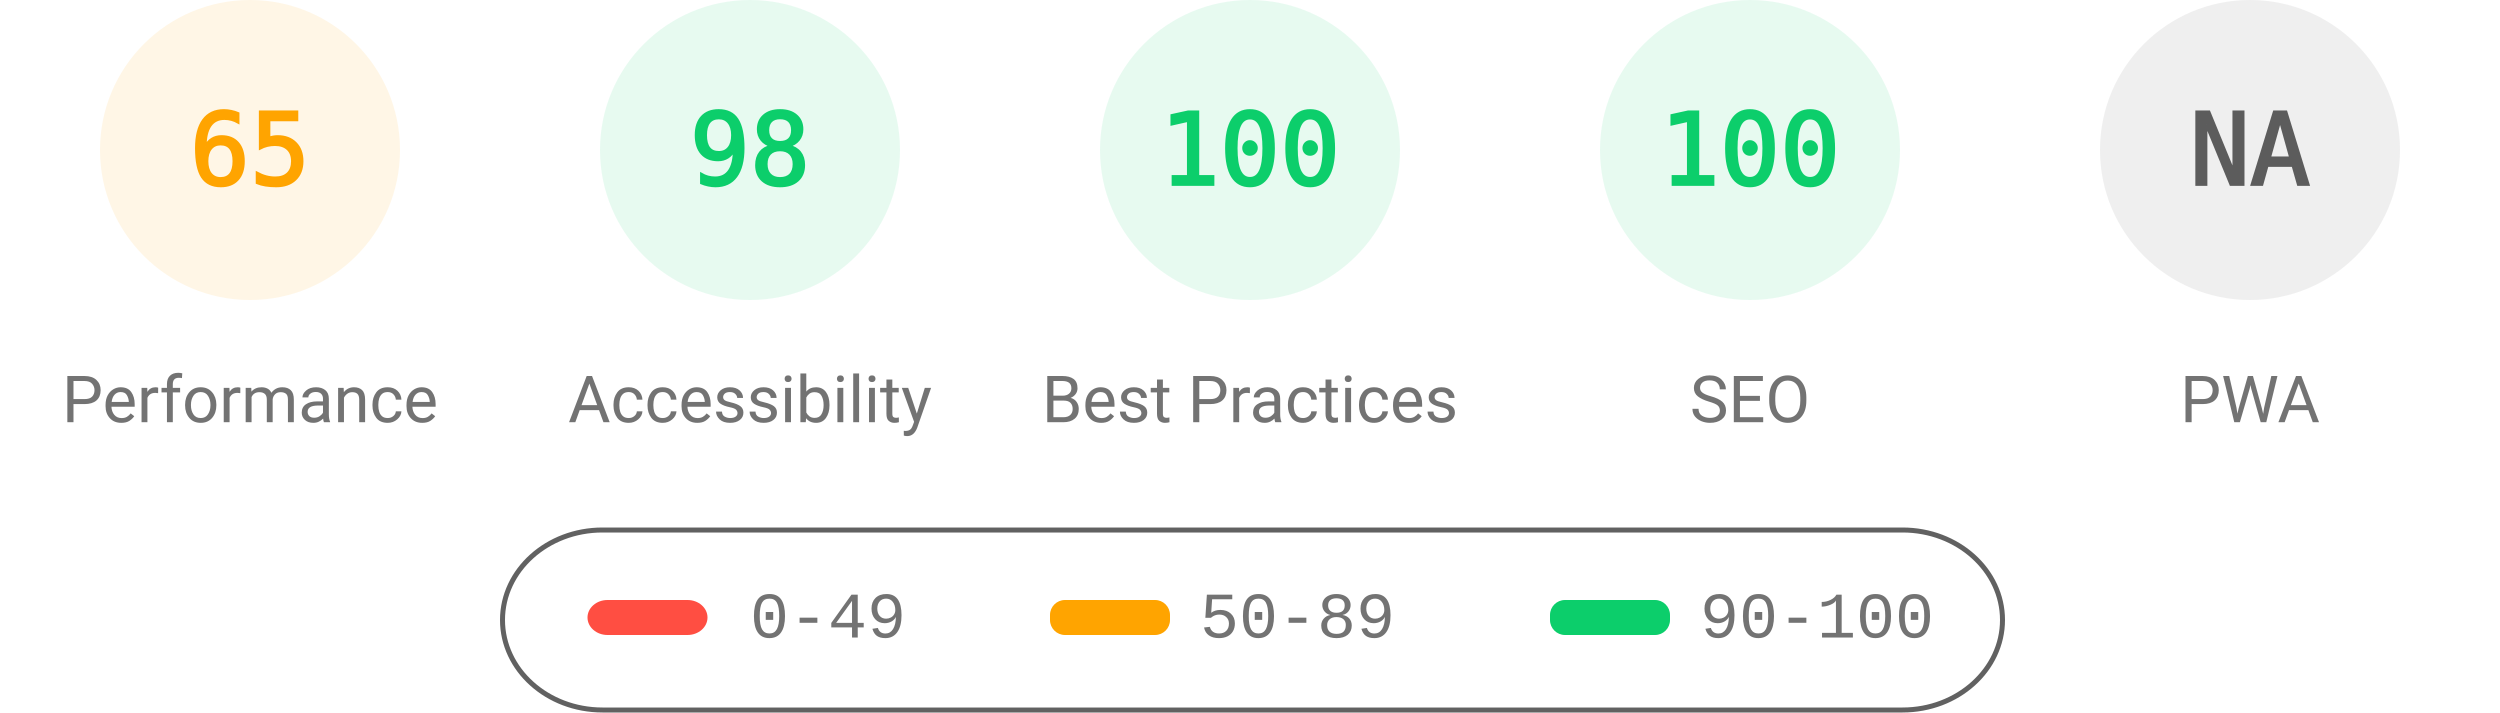
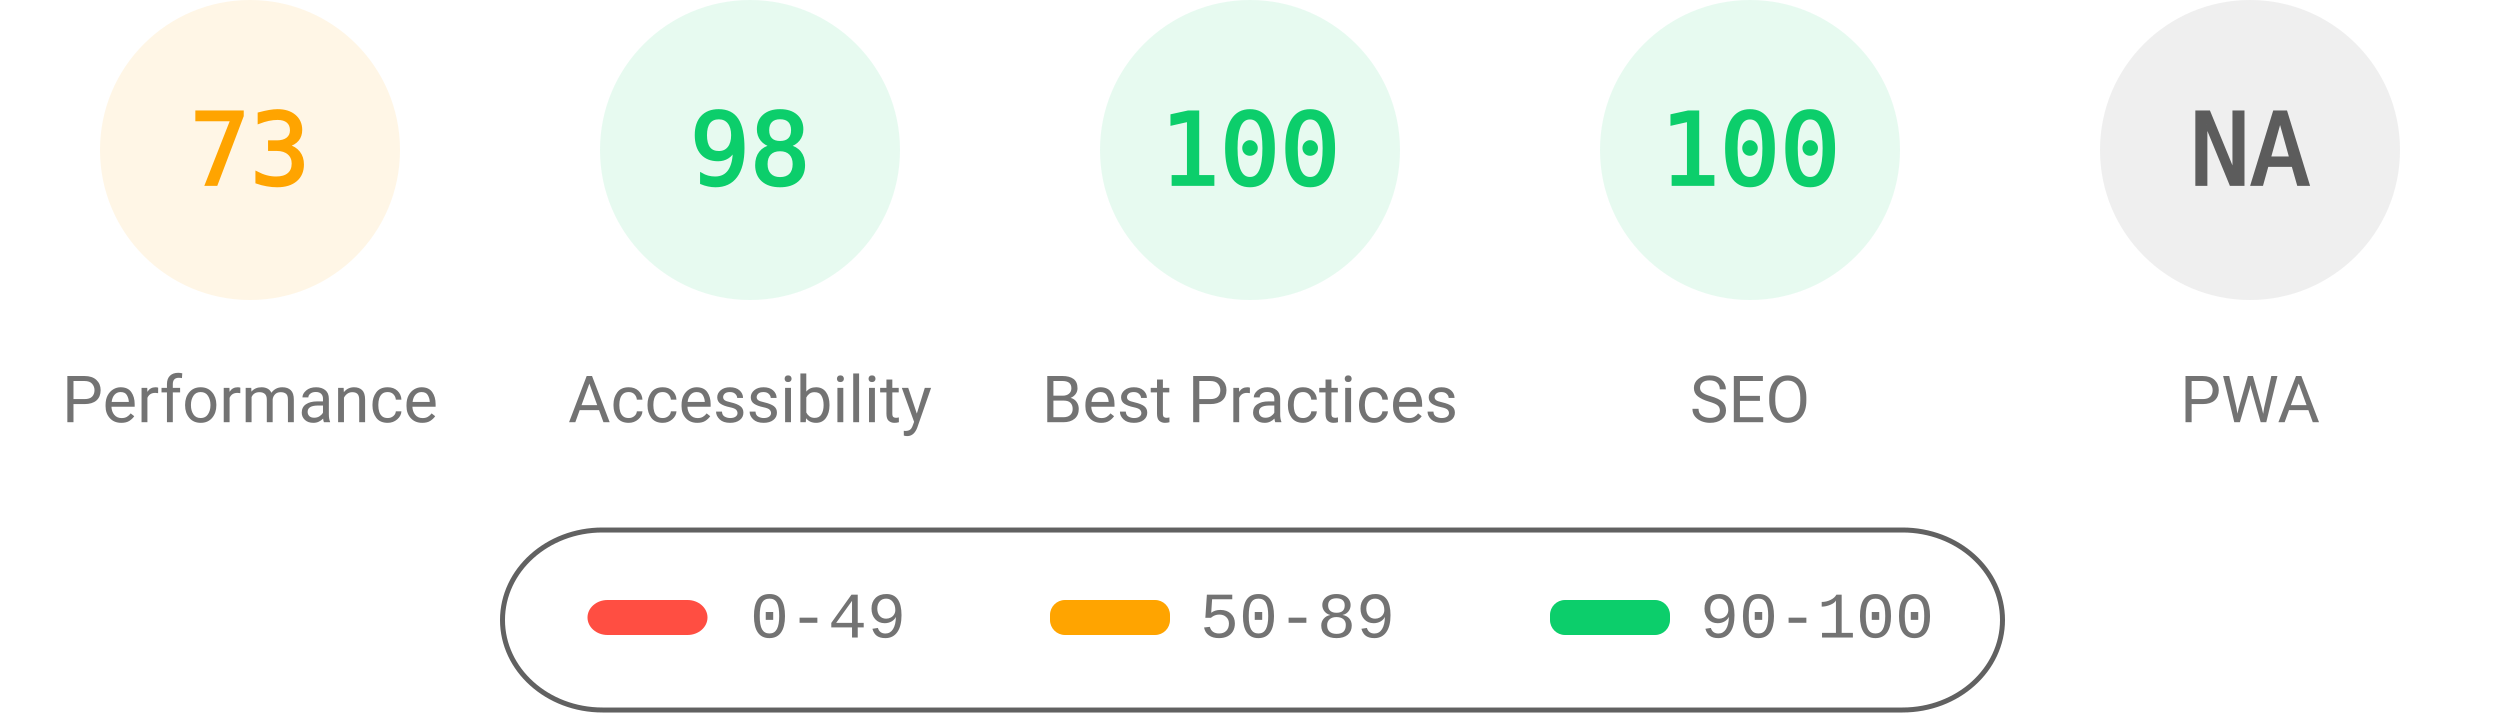
<svg xmlns="http://www.w3.org/2000/svg" fill="none" width="1000" height="285">
  <style>.gauge-base{opacity:.1}.gauge-arc{fill:none;animation-delay:250ms;stroke-linecap:round;transform:rotate(-90deg);transform-origin:100px 60px;animation:load-gauge 1s ease forwards}.guage-text{font-size:40px;font-family:monospace;text-align:center}.guage-red{color:#ff4e42;fill:#ff4e42;stroke:#ff4e42}.guage-orange{color:#ffa400;fill:#ffa400;stroke:#ffa400}.guage-green{color:#0cce6b;fill:#0cce6b;stroke:#0cce6b}.guage-undefined{color:#5c5c5c;fill:#5c5c5c;stroke:#5c5c5c}.guage-title{color:#737373;fill:#737373;stroke:none;font-size:26px;line-height:26px;font-family:Roboto,Halvetica,Arial,sans-serif}@keyframes load-gauge{from{stroke-dasharray:0 352.858}}</style>
  <svg class="guage-div guage-perf guage-orange" viewBox="0 0 200 200" width="200" height="200">
    <circle class="gauge-base" r="56" cx="100" cy="60" stroke-width="8" />
-     <circle class="gauge-arc guage-arc-1" r="56" cx="100" cy="60" stroke-width="8" style="stroke-dasharray:228.708,351.858" />
-     <text class="guage-text" x="100" y="60" alignment-baseline="central" dominant-baseline="central" text-anchor="middle">65</text>
+     <circle class="gauge-arc guage-arc-1" r="56" cx="100" cy="60" stroke-width="8" style="stroke-dasharray:256.856,351.858" />
+     <text class="guage-text" x="100" y="60" alignment-baseline="central" dominant-baseline="central" text-anchor="middle">73</text>
    <text class="guage-title" x="100" y="160" alignment-baseline="central" dominant-baseline="central" text-anchor="middle">Performance</text>
  </svg>
  <svg class="guage-div guage-acc guage-green" viewBox="0 0 200 200" width="200" height="200" x="200">
    <circle class="gauge-base" r="56" cx="100" cy="60" stroke-width="8" />
    <circle class="gauge-arc guage-arc-2" r="56" cx="100" cy="60" stroke-width="8" style="stroke-dasharray:344.821,351.858" />
    <text class="guage-text" x="100" y="60" alignment-baseline="central" dominant-baseline="central" text-anchor="middle">98</text>
    <text class="guage-title" x="100" y="160" alignment-baseline="central" dominant-baseline="central" text-anchor="middle">Accessibility</text>
  </svg>
  <svg class="guage-div guage-best guage-green" viewBox="0 0 200 200" width="200" height="200" x="400">
    <circle class="gauge-base" r="56" cx="100" cy="60" stroke-width="8" />
    <circle class="gauge-arc guage-arc-3" r="56" cx="100" cy="60" stroke-width="8" style="stroke-dasharray:351.858,351.858" />
    <text class="guage-text" x="100" y="60" alignment-baseline="central" dominant-baseline="central" text-anchor="middle">100</text>
    <text class="guage-title" x="100" y="160" alignment-baseline="central" dominant-baseline="central" text-anchor="middle">Best Practices</text>
  </svg>
  <svg class="guage-div guage-seo guage-green" viewBox="0 0 200 200" width="200" height="200" x="600">
    <circle class="gauge-base" r="56" cx="100" cy="60" stroke-width="8" />
    <circle class="gauge-arc guage-arc-4" r="56" cx="100" cy="60" stroke-width="8" style="stroke-dasharray:351.858,351.858" />
    <text class="guage-text" x="100" y="60" alignment-baseline="central" dominant-baseline="central" text-anchor="middle">100</text>
    <text class="guage-title" x="100" y="160" alignment-baseline="central" dominant-baseline="central" text-anchor="middle">SEO</text>
  </svg>
  <svg class="guage-div guage-pwa guage-undefined" viewBox="0 0 200 200" width="200" height="200" x="800">
    <circle class="gauge-base" r="56" cx="100" cy="60" stroke-width="8" />
    <circle class="gauge-arc guage-arc-4" r="56" cx="100" cy="60" stroke-width="8" style="stroke-dasharray:351.858,351.858" />
    <text class="guage-text" x="100" y="60" alignment-baseline="central" dominant-baseline="central" text-anchor="middle">NA</text>
    <text class="guage-title" x="100" y="160" alignment-baseline="central" dominant-baseline="central" text-anchor="middle">PWA</text>
  </svg>
  <svg width="604" height="76" x="200" y="210">
    <path fill="none" id="canvas_background" d="M-1-1h604v80H-1z" />
    <rect fill-opacity="0" stroke="#616161" stroke-width="2" rx="40" id="svg_2" height="72" width="600" y="2" x="1" fill="#000" />
    <rect stroke="#000" rx="8" id="svg_3" height="14" width="48" y="30" x="35" stroke-opacity="null" stroke-width="0" fill="#ff4e42" />
    <rect stroke="#000" rx="6" id="svg_4" height="14" width="48" y="30" x="220" stroke-opacity="null" stroke-width="0" fill="#ffa400" />
    <rect stroke="#000" rx="6" id="svg_5" height="14" width="48" y="30" x="420" stroke-opacity="null" stroke-width="0" fill="#0cce6b" />
    <text xml:space="preserve" text-anchor="start" font-family="'Courier New', Courier, monospace" font-size="26" id="svg_6" y="45" x="100" stroke-opacity="null" stroke-width="0" stroke="#000" fill="#737373">0-49</text>
    <text xml:space="preserve" text-anchor="start" font-family="'Courier New', Courier, monospace" font-size="26" id="svg_7" y="45" x="280" stroke-opacity="null" stroke-width="0" stroke="#000" fill="#737373">50-89</text>
    <text xml:space="preserve" text-anchor="start" font-family="'Courier New', Courier, monospace" font-size="26" id="svg_8" y="45" x="480" stroke-opacity="null" stroke-width="0" stroke="#000" fill="#737373">90-100</text>
  </svg>
</svg>
